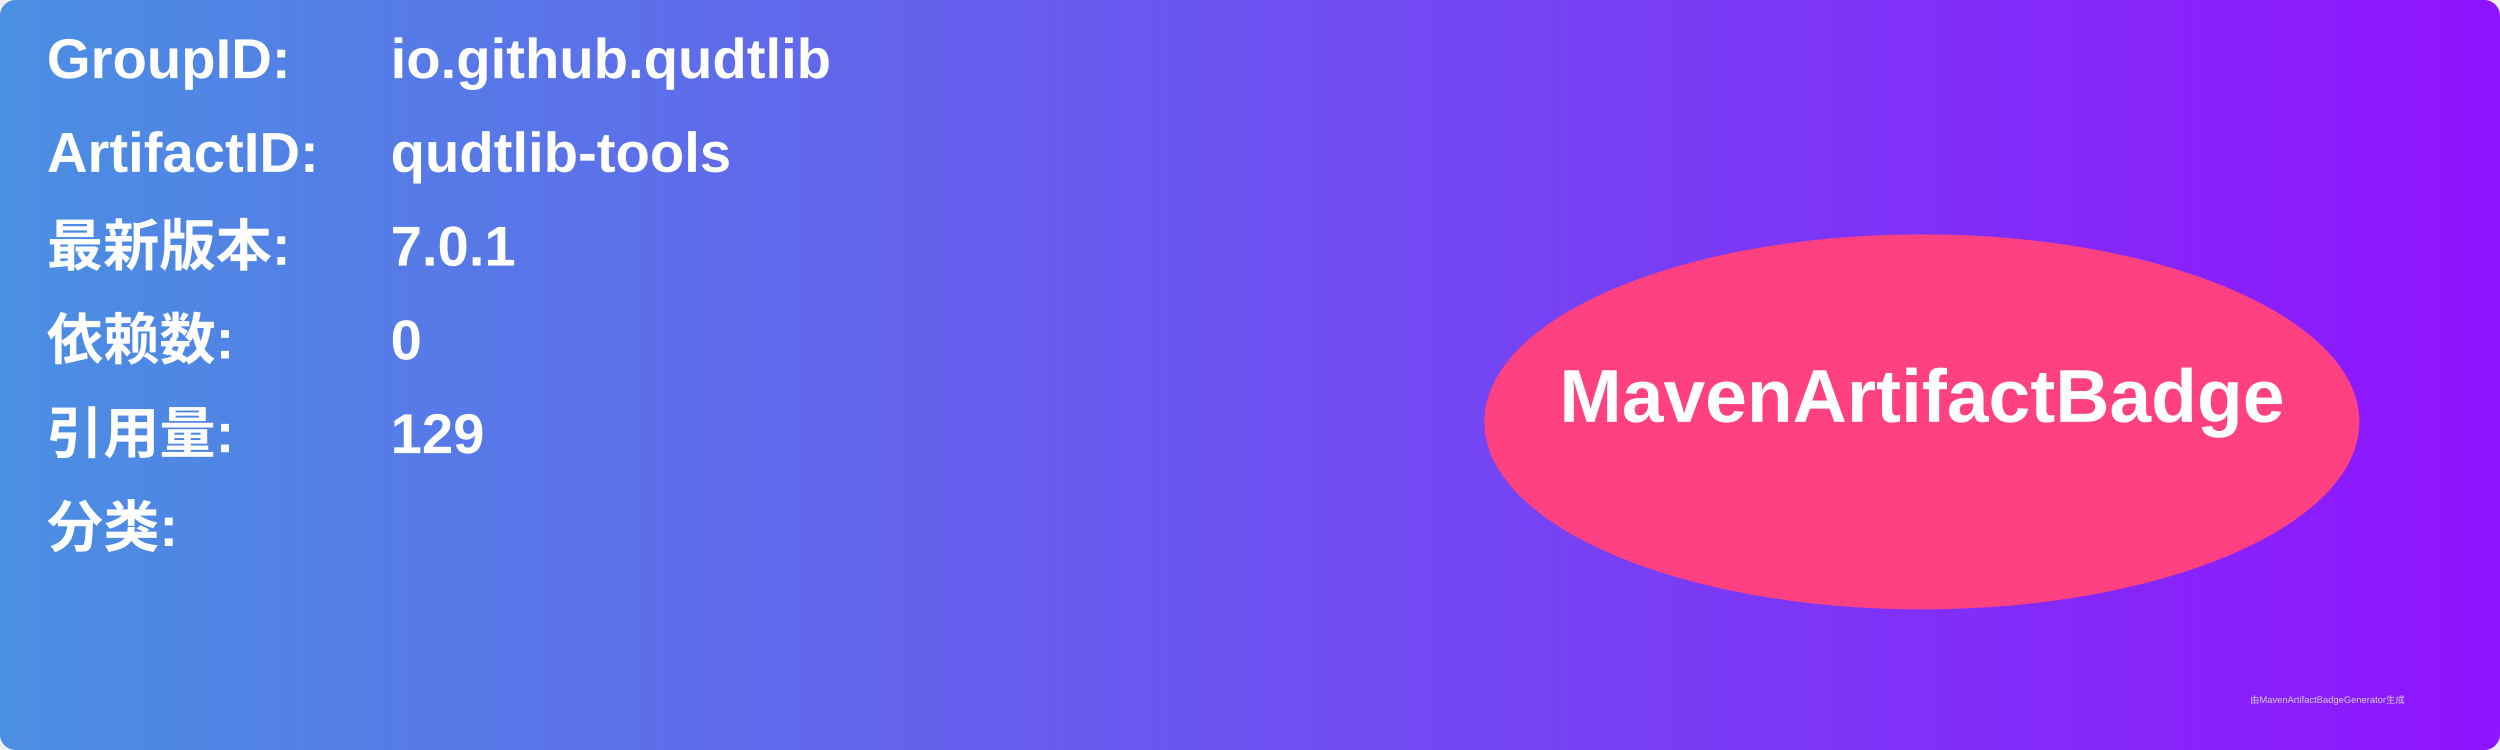
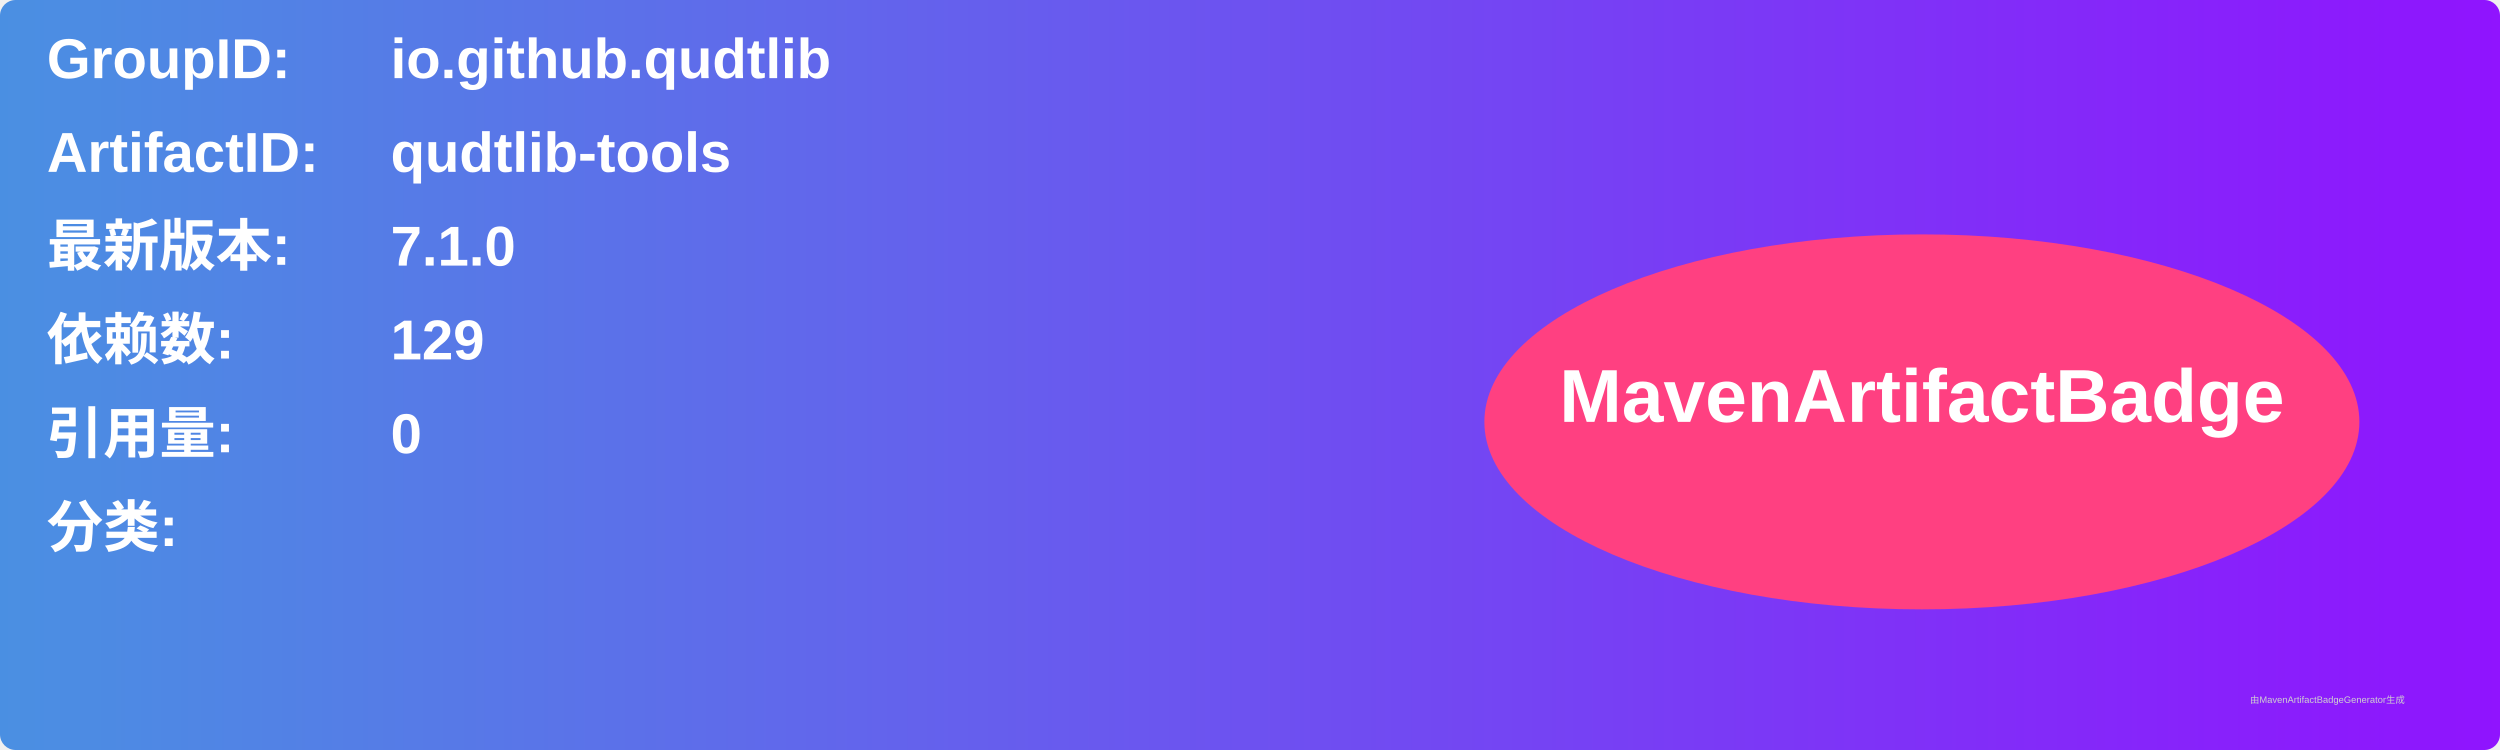
<svg xmlns="http://www.w3.org/2000/svg" width="800" height="240" viewBox="0 0 800 240">
  <linearGradient id="grad" x1="0%" y1="0%" x2="100%" y2="0%">
    <stop offset="0%" stop-color="#4a90e2" />
    <stop offset="100%" stop-color="#9013fe" />
  </linearGradient>
  <rect width="100%" height="100%" rx="5" ry="5" fill="url(#grad)" />
  <g transform="translate(15, 15)">
    <text x="0" y="10" font-family="Arial" font-size="18" fill="white" font-weight="bold" width="260">GroupID:</text>
    <text x="110" y="10" font-family="Arial" font-size="18" fill="white" font-weight="bold" width="460">io.github.qudtlib</text>
    <text x="0" y="40" font-family="Arial" font-size="18" fill="white" font-weight="bold" width="260">ArtifactID:</text>
    <text x="110" y="40" font-family="Arial" font-size="18" fill="white" font-weight="bold" width="460">qudtlib-tools</text>
    <text x="0" y="70" font-family="Arial" font-size="18" fill="white" font-weight="bold">最新版本:</text>
    <text x="110" y="70" font-family="Arial" font-size="18" fill="white" font-weight="bold">
-       <tspan font-weight="bold">7.0.1</tspan>
+       <tspan font-weight="bold">7.1.0</tspan>
    </text>
    <text x="0" y="100" font-family="Arial" font-size="18" fill="white" font-weight="bold">依赖数: </text>
    <text x="110" y="100" font-family="Arial" font-size="18" fill="white">
-       <tspan font-weight="bold">0</tspan>
+       <tspan font-weight="bold">129</tspan>
    </text>
    <text x="0" y="130" font-family="Arial" font-size="18" fill="white" font-weight="bold">引用量: </text>
    <text x="110" y="130" font-family="Arial" font-size="18" fill="white">
-       <tspan font-weight="bold">129</tspan>
+       <tspan font-weight="bold">0</tspan>
    </text>
    <text x="0" y="160" font-family="Arial" font-size="18" fill="white" font-weight="bold">分类:</text>
    <text x="10" y="190" font-family="Arial" font-size="10" fill="white">
      <tspan font-weight="bold" />
    </text>
    <ellipse cx="600" cy="120" rx="140" ry="60" fill="#ff4081" />
    <text x="600" y="120" text-anchor="middle" font-family="Arial" font-size="24" fill="white" font-weight="bold">MavenArtifactBadge</text>
  </g>
  <text x="720" y="225" font-family="Arial" font-size="3" fill="#d0d0d0">由MavenArtifactBadgeGenerator生成</text>
</svg>
